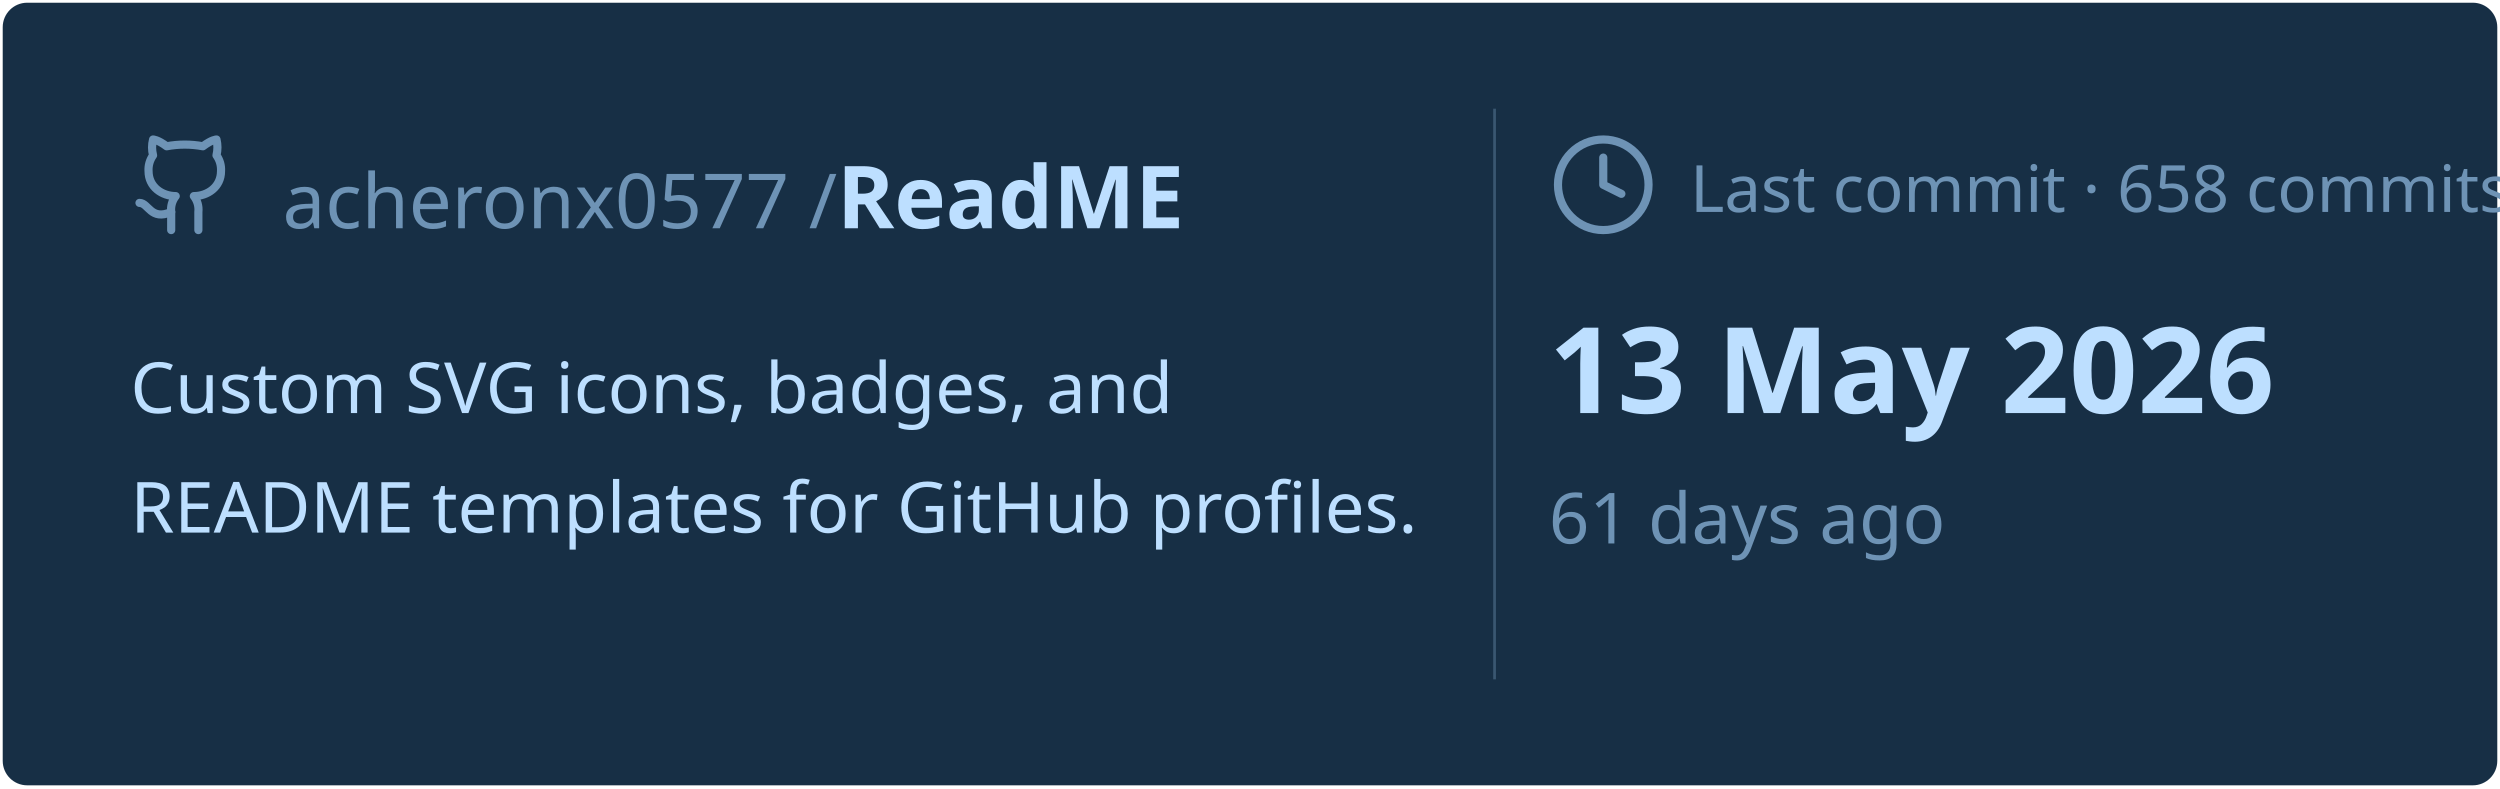
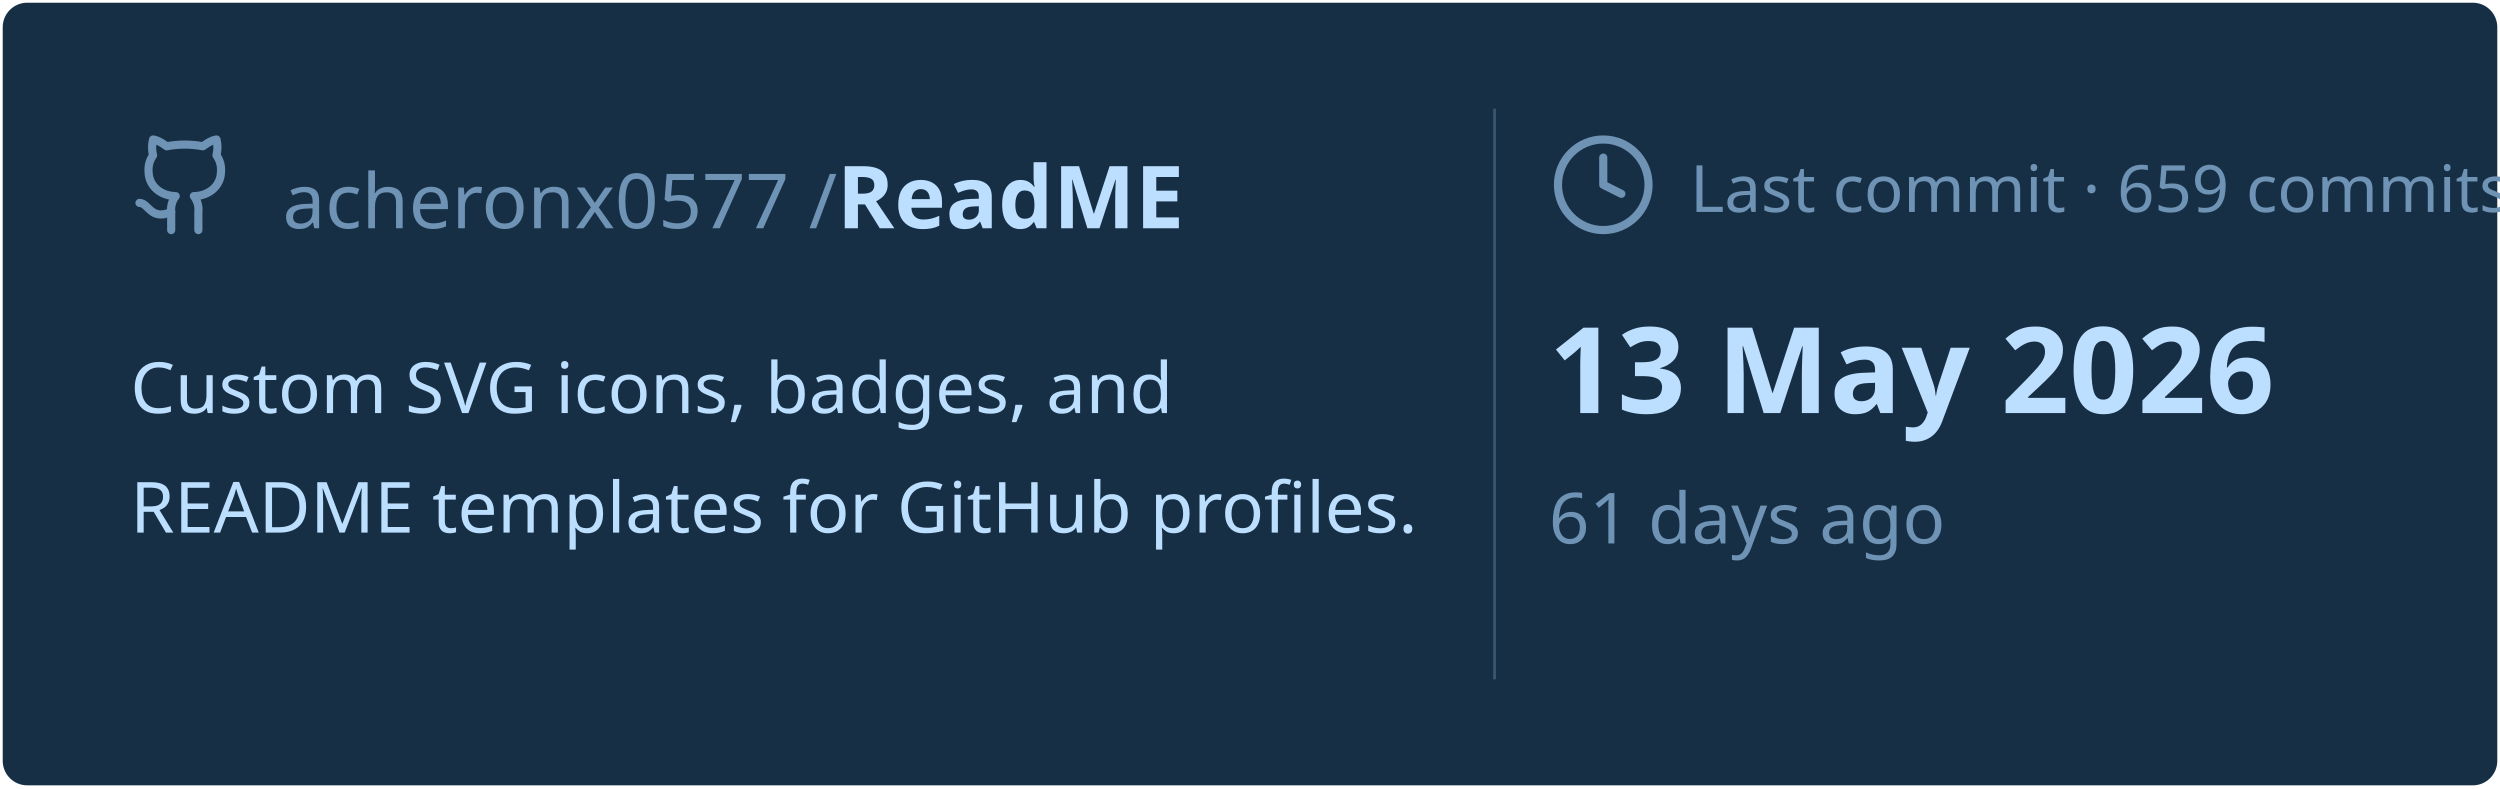
<svg xmlns="http://www.w3.org/2000/svg" viewBox="0 0 460 145" width="460px" height="145px">
  <rect stroke="#000000" stroke-opacity="0" fill="#172F45" rx="4.5" x="0.5" y="0.5" width="459" height="144" />
  <g transform="translate(24, 42)">
    <svg x="0" y="-18" width="20" height="20" viewBox="0 0 24 24" fill="none" stroke="#6E93B5" stroke-width="1.8" stroke-linecap="round" stroke-linejoin="round">
      <path d="M15 22v-4a4.8 4.8 0 0 0-1-3.5c3 0 6-2 6-5.5.08-1.25-.27-2.48-1-3.5.28-1.15.28-2.35 0-3.5 0 0-1 0-3 1.5-2.64-.5-5.36-.5-8 0C6 2 5 2 5 2c-.3 1.15-.3 2.35 0 3.5A5.403 5.403 0 0 0 4 9c0 3.5 3 5.5 6 5.5-.39.49-.68 1.05-.85 1.65-.17.6-.22 1.23-.15 1.85v4" />
      <path d="M9 18c-4.51 2-5-2-7-2" />
    </svg>
    <text x="28" y="0" font-family="&quot;Segoe UI&quot;, Ubuntu, sans-serif" font-size="14" font-weight="400" fill="#6E93B5">acheronx0577 /</text>
    <text x="130" y="0" font-family="&quot;Segoe UI&quot;, Ubuntu, sans-serif" font-size="16" font-weight="700" fill="#BDDFFF">ReadME</text>
  </g>
  <text x="24" y="76" font-family="&quot;Segoe UI&quot;, Ubuntu, sans-serif" font-size="13" font-weight="400" fill="#BDDFFF">Custom SVG icons, badges, and</text>
  <text x="24" y="98" font-family="&quot;Segoe UI&quot;, Ubuntu, sans-serif" font-size="13" font-weight="400" fill="#BDDFFF">README templates for GitHub profiles.</text>
  <line x1="275" y1="20" x2="275" y2="125" stroke="#6E93B5" stroke-width="0.5" stroke-opacity="0.4" />
  <svg x="285" y="24" width="20" height="20" viewBox="0 0 24 24" fill="none" stroke="#6E93B5" stroke-width="1.8" stroke-linecap="round" stroke-linejoin="round">
    <circle cx="12" cy="12" r="10" />
    <polyline points="12 6 12 12 16 14" />
  </svg>
-   <text x="311" y="39" font-family="&quot;Segoe UI&quot;, Ubuntu, sans-serif" font-size="12" font-weight="400" fill="#6E93B5">Last commit · 658 commits</text>
+   <text x="311" y="39" font-family="&quot;Segoe UI&quot;, Ubuntu, sans-serif" font-size="12" font-weight="400" fill="#6E93B5">Last commit · 659 commits</text>
  <text x="285" y="76" font-family="&quot;Segoe UI&quot;, Ubuntu, sans-serif" font-size="22" font-weight="700" fill="#BDDFFF">13 May 2026</text>
  <text x="285" y="100" font-family="&quot;Segoe UI&quot;, Ubuntu, sans-serif" font-size="13" font-weight="400" fill="#6E93B5">61 days ago</text>
</svg>
